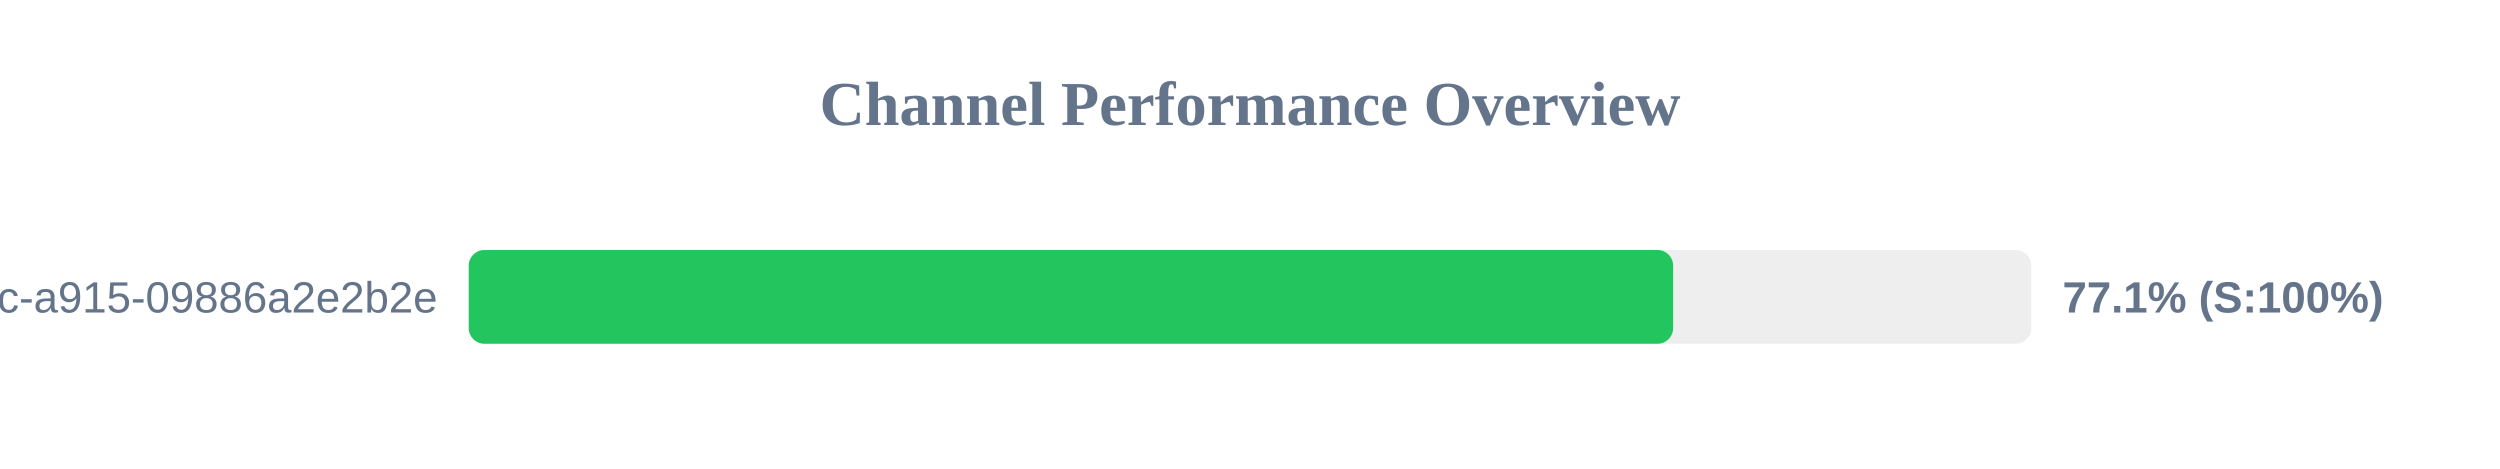
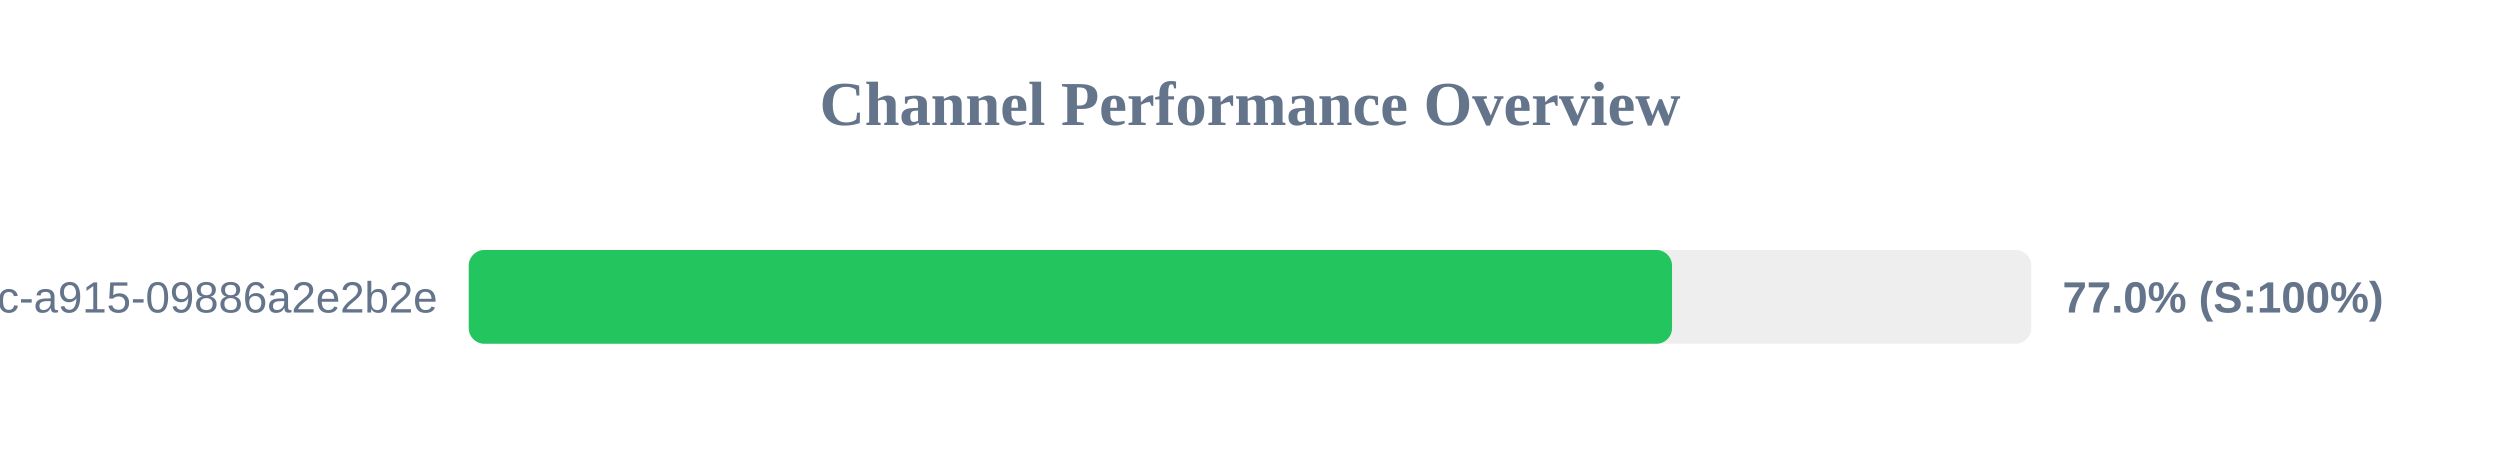
<svg xmlns="http://www.w3.org/2000/svg" width="800" height="150" version="1.1">
  <style>
        .row { font: 14px Arial; fill: #64748b; }
        .score { font: bold 14px Arial; fill: #64748b; }
    </style>
  <text x="400" y="40" text-anchor="middle" font-size="20px" font-weight="bold" fill="#64748b">Channel Performance Overview</text>
  <rect x="150" y="80" width="500" height="30" fill="#eee" rx="5" />
-   <rect x="150" y="80" width="385.4" height="30" fill="#22c55e" rx="5" />
+   <rect x="150" y="80" width="385.05" height="30" fill="#22c55e" rx="5" />
  <text x="140" y="100" text-anchor="end" class="row">?uuid=52816135-d3bc-46bc-a915-09886a2e2b2e</text>
-   <text x="660" y="100" text-anchor="start" class="score">77.1% (S:100%)</text>
+   <text x="660" y="100" text-anchor="start" class="score">77.0% (S:100%)</text>
</svg>
